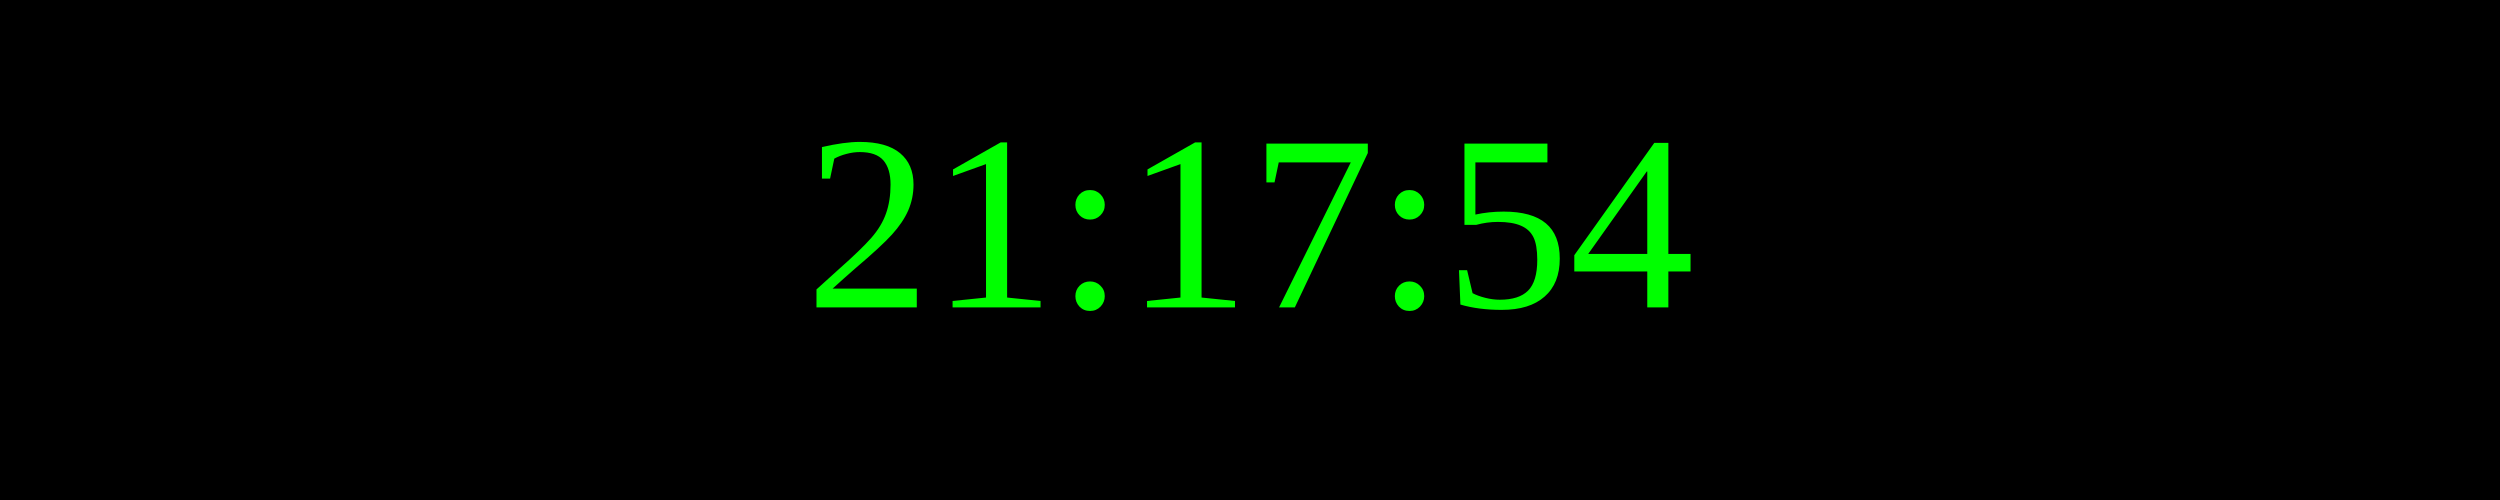
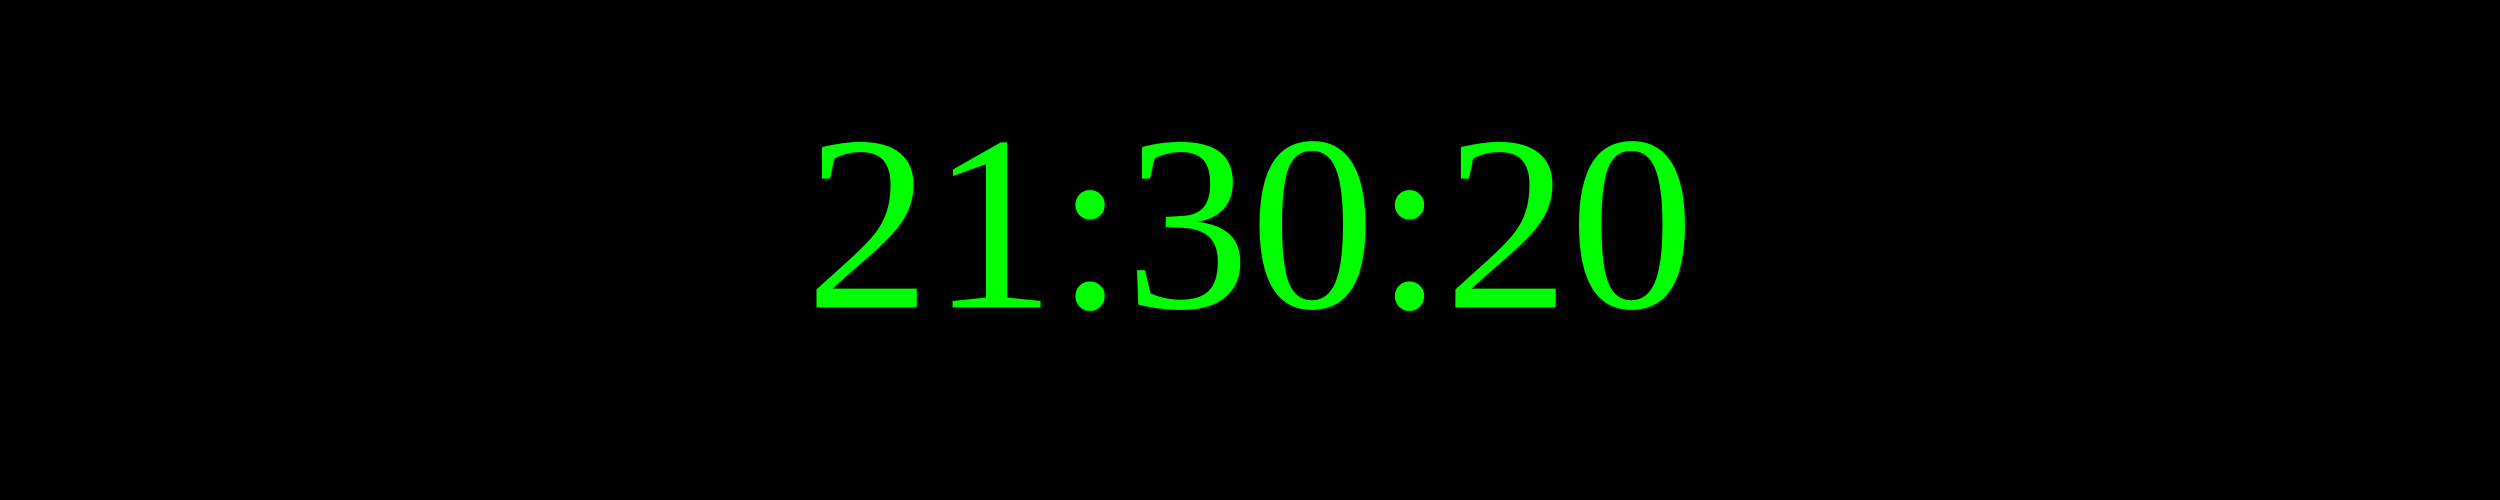
<svg xmlns="http://www.w3.org/2000/svg" width="250" height="50">
  <rect width="100%" height="100%" fill="black" />
  <text x="50%" y="50%" font-size="25" fill="lime" text-anchor="middle" dominant-baseline="middle">
- 21:17:54
+ 21:30:20
</text>
</svg>
